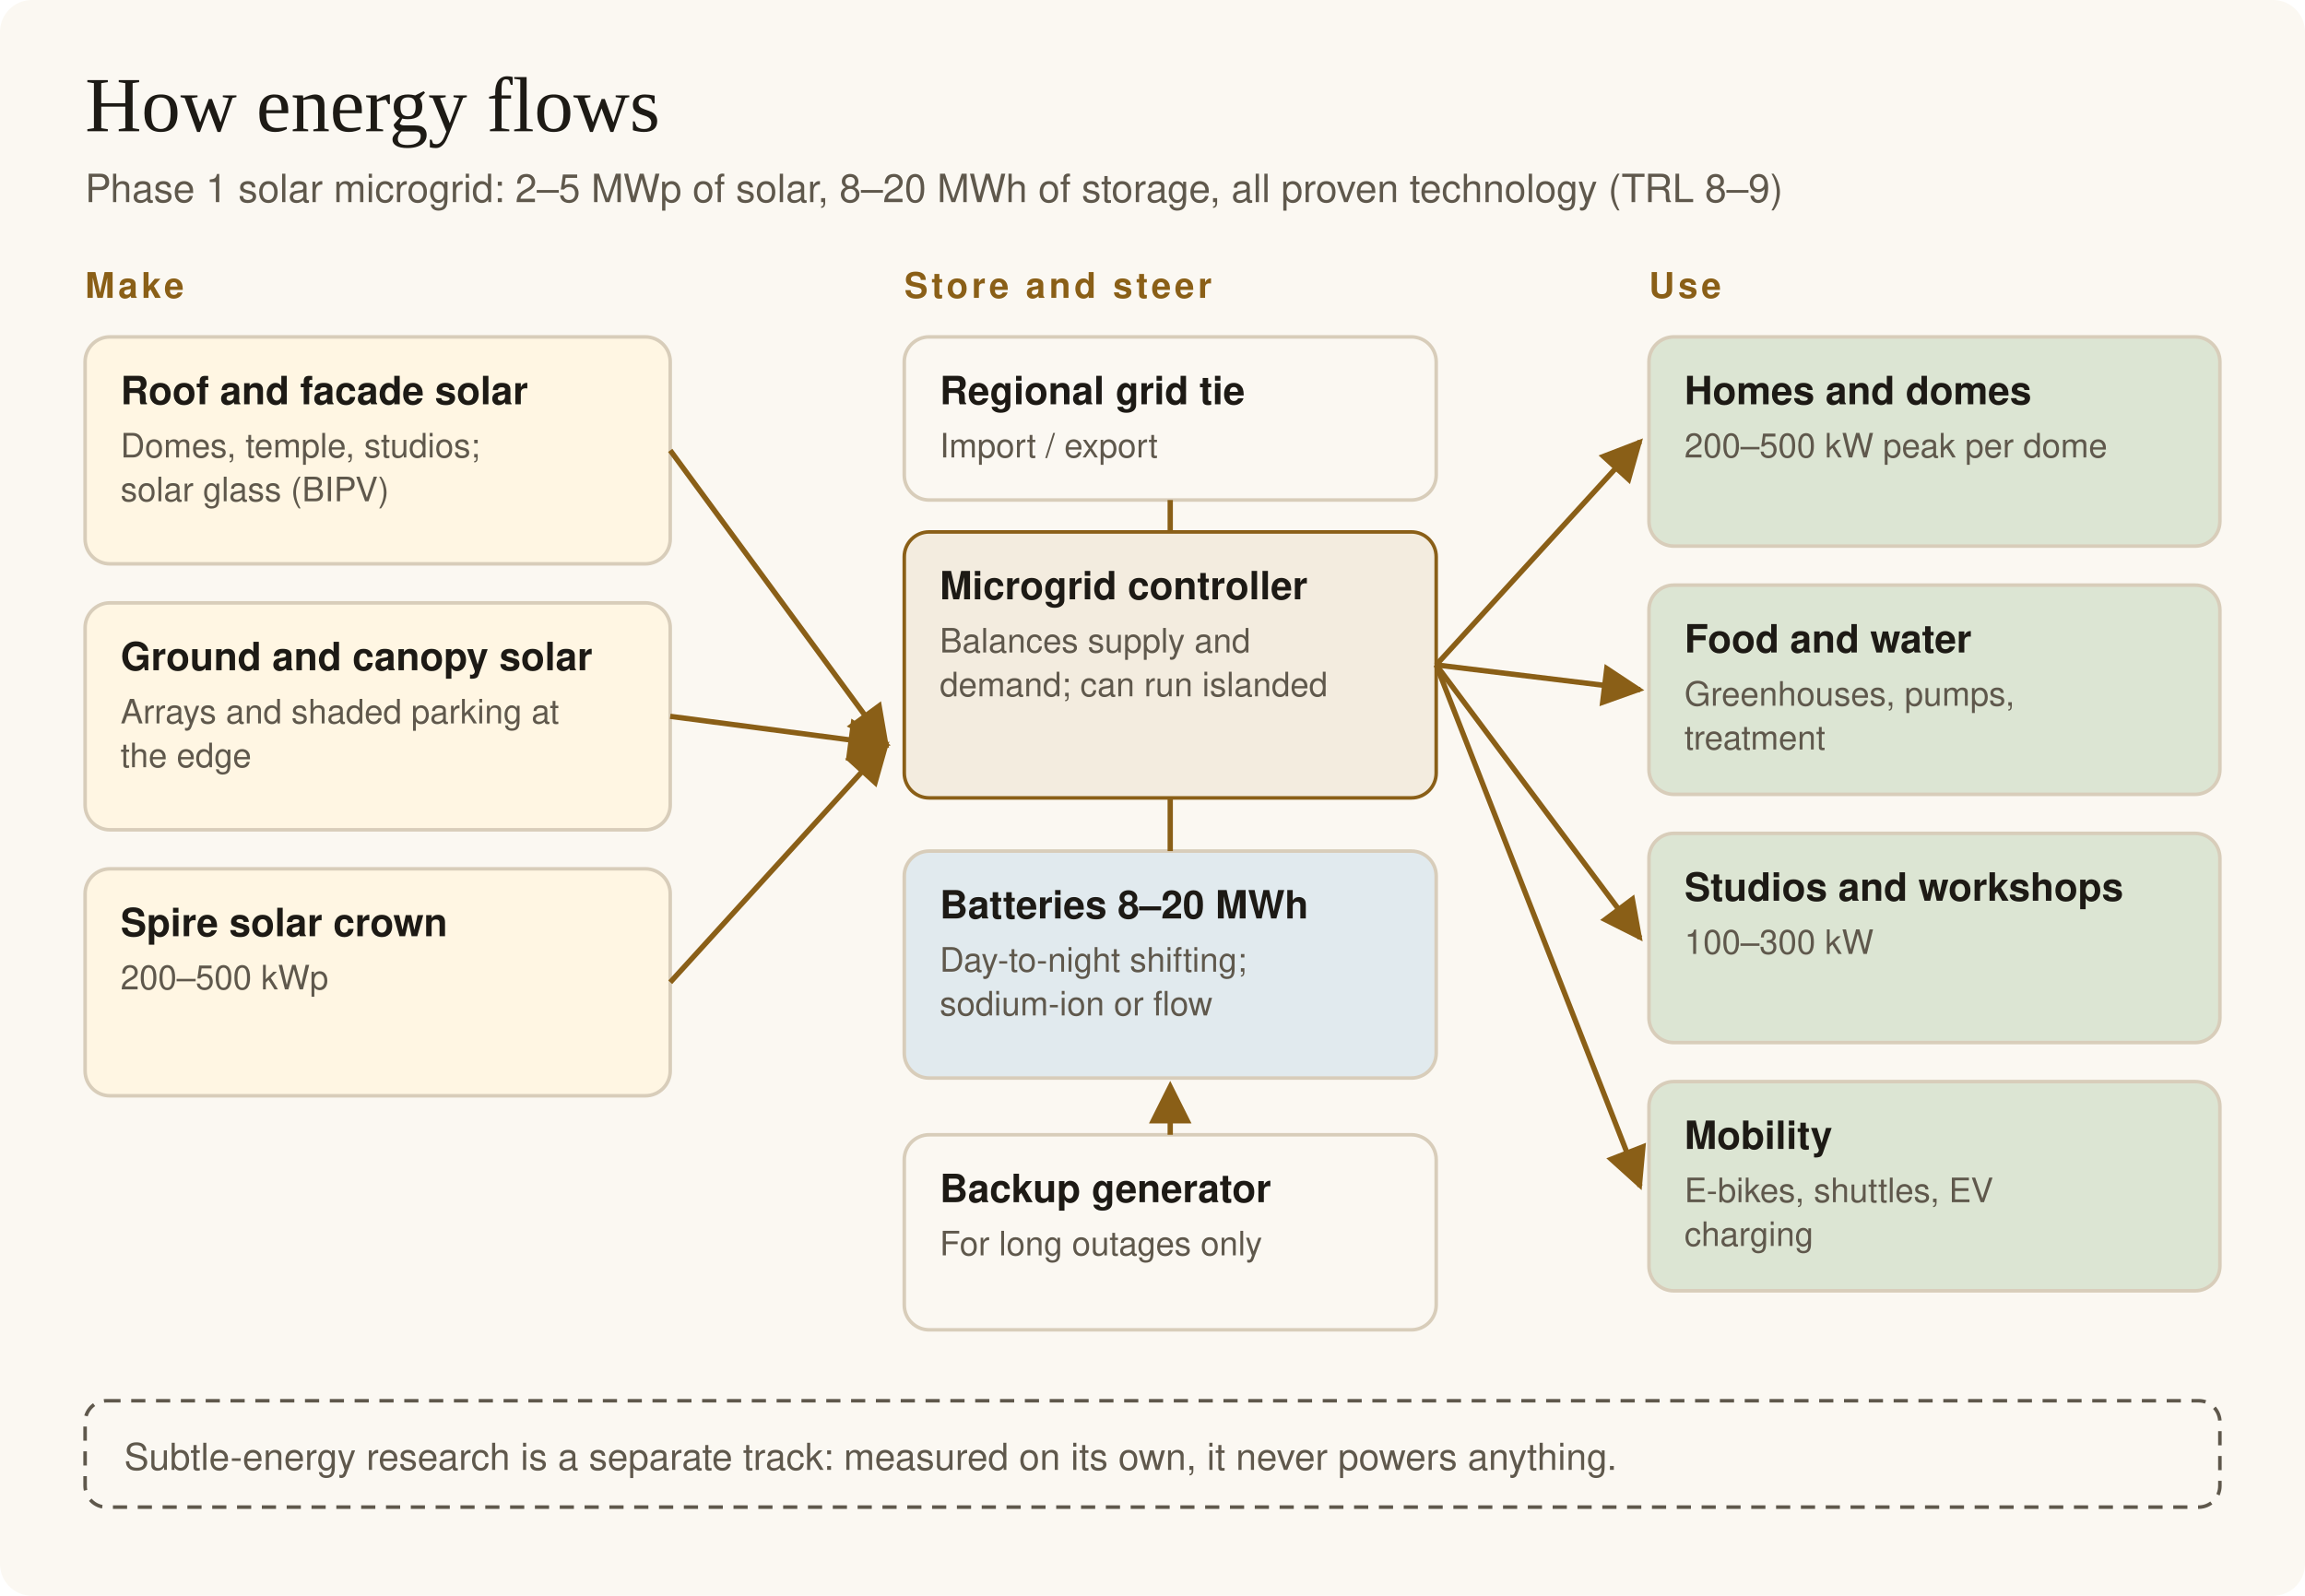
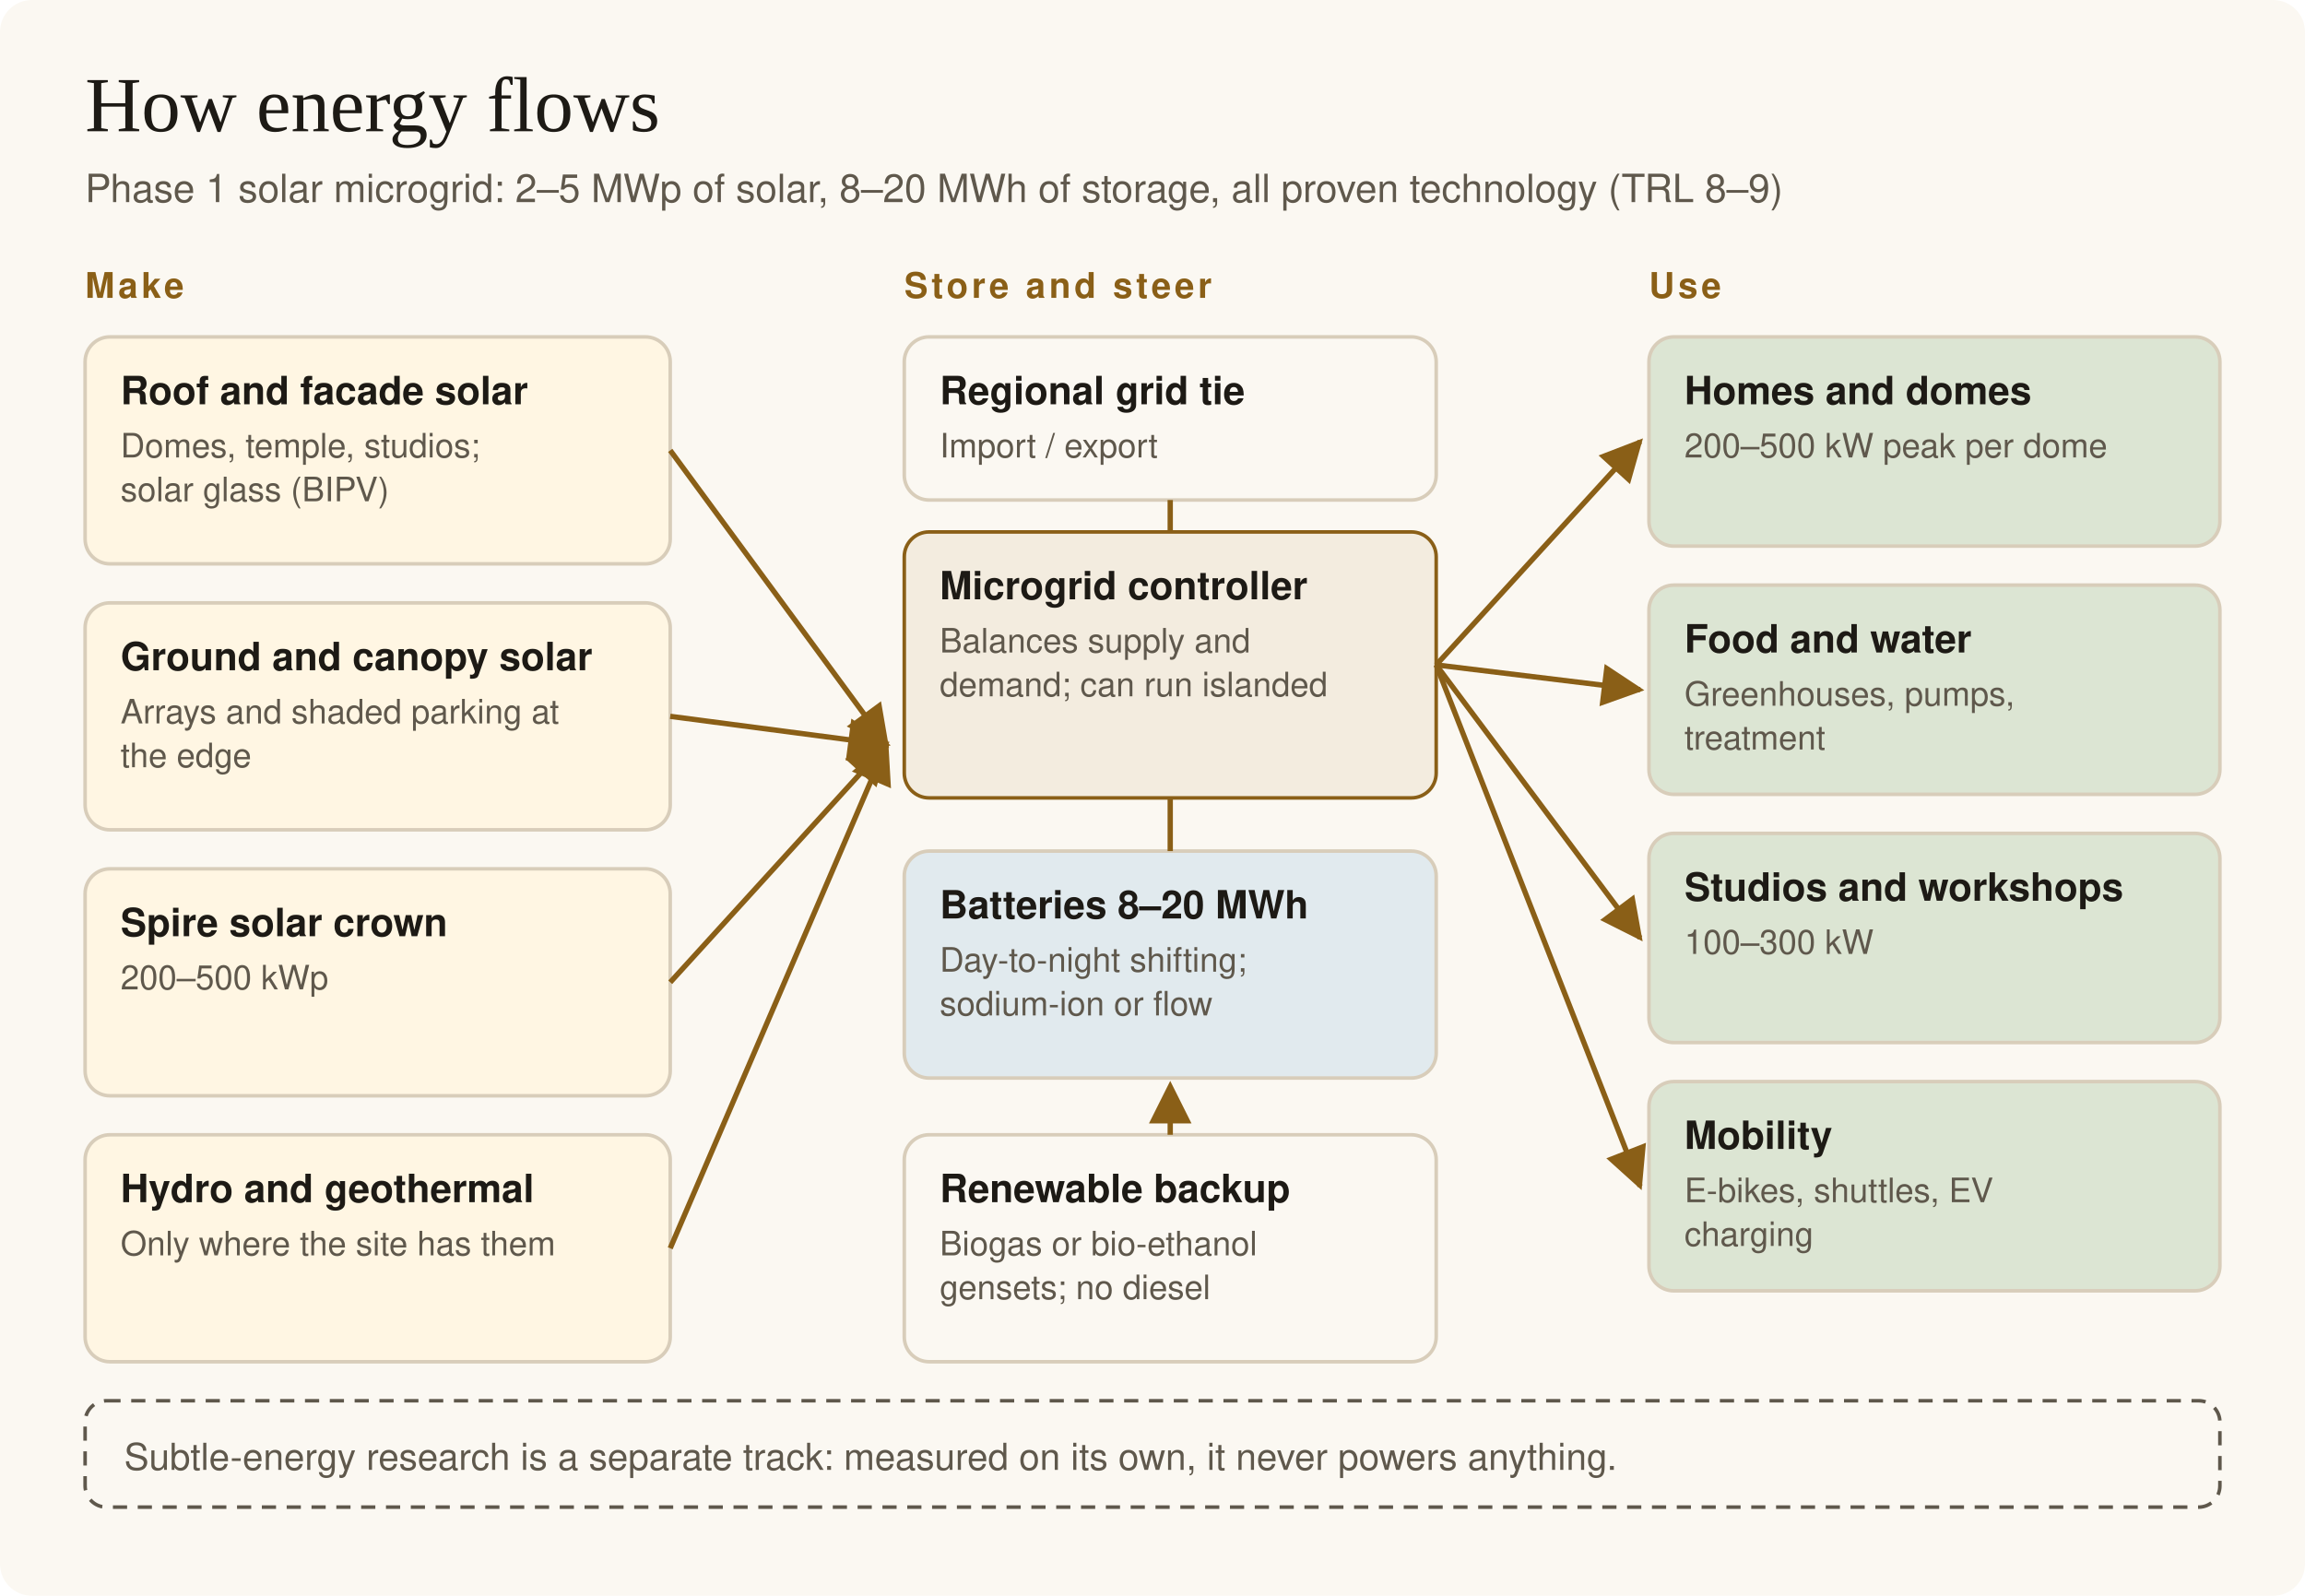
<svg xmlns="http://www.w3.org/2000/svg" viewBox="0 0 1300 900" width="1300" height="900" role="img" aria-label="How energy flows">
  <rect width="1300" height="900" rx="18" fill="#FBF8F2" />
  <text x="48" y="74" font-family="Georgia, 'Times New Roman', serif" font-size="44" font-weight="400" fill="#1D1A15" text-anchor="start">How energy flows</text>
  <text x="48" y="114" font-family="'Helvetica Neue', Helvetica, Arial, sans-serif" font-size="22" font-weight="400" fill="#5F584C" text-anchor="start">Phase 1 solar microgrid: 2–5 MWp of solar, 8–20 MWh of storage, all proven technology (TRL 8–9)</text>
  <defs>
    <marker id="a" viewBox="0 0 10 10" refX="9" refY="5" markerWidth="8" markerHeight="8" orient="auto">
      <path d="M0 0L10 5L0 10z" fill="#8A5F17" />
    </marker>
  </defs>
  <text x="48" y="168" font-family="'Helvetica Neue', Helvetica, Arial, sans-serif" font-size="20" font-weight="700" fill="#8A5F17" text-anchor="start" letter-spacing="2">Make</text>
  <rect x="48" y="190" width="330" height="128" rx="14" fill="#FFF6E3" stroke="#D8CDBA" stroke-width="2" />
  <text x="68" y="228" font-family="'Helvetica Neue', Helvetica, Arial, sans-serif" font-size="22" font-weight="700" fill="#1D1A15" text-anchor="start">Roof and facade solar</text>
  <text x="68" y="258.0" font-family="'Helvetica Neue', Helvetica, Arial, sans-serif" font-size="19" font-weight="400" fill="#5F584C" text-anchor="start">Domes, temple, studios;</text>
  <text x="68" y="282.7" font-family="'Helvetica Neue', Helvetica, Arial, sans-serif" font-size="19" font-weight="400" fill="#5F584C" text-anchor="start">solar glass (BIPV)</text>
  <path d="M378 254 L500 420" stroke="#8A5F17" stroke-width="3" fill="none" marker-end="url(#a)" />
  <rect x="48" y="340" width="330" height="128" rx="14" fill="#FFF6E3" stroke="#D8CDBA" stroke-width="2" />
  <text x="68" y="378" font-family="'Helvetica Neue', Helvetica, Arial, sans-serif" font-size="22" font-weight="700" fill="#1D1A15" text-anchor="start">Ground and canopy solar</text>
  <text x="68" y="408.0" font-family="'Helvetica Neue', Helvetica, Arial, sans-serif" font-size="19" font-weight="400" fill="#5F584C" text-anchor="start">Arrays and shaded parking at</text>
  <text x="68" y="432.7" font-family="'Helvetica Neue', Helvetica, Arial, sans-serif" font-size="19" font-weight="400" fill="#5F584C" text-anchor="start">the edge</text>
  <path d="M378 404 L500 420" stroke="#8A5F17" stroke-width="3" fill="none" marker-end="url(#a)" />
  <rect x="48" y="490" width="330" height="128" rx="14" fill="#FFF6E3" stroke="#D8CDBA" stroke-width="2" />
  <text x="68" y="528" font-family="'Helvetica Neue', Helvetica, Arial, sans-serif" font-size="22" font-weight="700" fill="#1D1A15" text-anchor="start">Spire solar crown</text>
  <text x="68" y="558.0" font-family="'Helvetica Neue', Helvetica, Arial, sans-serif" font-size="19" font-weight="400" fill="#5F584C" text-anchor="start">200–500 kWp</text>
  <path d="M378 554 L500 420" stroke="#8A5F17" stroke-width="3" fill="none" marker-end="url(#a)" />
+   <rect x="48" y="640" width="330" height="128" rx="14" fill="#FFF6E3" stroke="#D8CDBA" stroke-width="2" />
+   <text x="68" y="678" font-family="'Helvetica Neue', Helvetica, Arial, sans-serif" font-size="22" font-weight="700" fill="#1D1A15" text-anchor="start">Hydro and geothermal</text>
+   <text x="68" y="708.0" font-family="'Helvetica Neue', Helvetica, Arial, sans-serif" font-size="19" font-weight="400" fill="#5F584C" text-anchor="start">Only where the site has them</text>
+   <path d="M378 704 L500 420" stroke="#8A5F17" stroke-width="3" fill="none" marker-end="url(#a)" />
  <text x="510" y="168" font-family="'Helvetica Neue', Helvetica, Arial, sans-serif" font-size="20" font-weight="700" fill="#8A5F17" text-anchor="start" letter-spacing="2">Store and steer</text>
  <rect x="510" y="300" width="300" height="150" rx="14" fill="#F3ECDF" stroke="#8A5F17" stroke-width="2" />
  <text x="530" y="338" font-family="'Helvetica Neue', Helvetica, Arial, sans-serif" font-size="22" font-weight="700" fill="#1D1A15" text-anchor="start">Microgrid controller</text>
  <text x="530" y="368.0" font-family="'Helvetica Neue', Helvetica, Arial, sans-serif" font-size="19" font-weight="400" fill="#5F584C" text-anchor="start">Balances supply and</text>
  <text x="530" y="392.7" font-family="'Helvetica Neue', Helvetica, Arial, sans-serif" font-size="19" font-weight="400" fill="#5F584C" text-anchor="start">demand; can run islanded</text>
  <rect x="510" y="480" width="300" height="128" rx="14" fill="#E1EAEE" stroke="#D8CDBA" stroke-width="2" />
  <text x="530" y="518" font-family="'Helvetica Neue', Helvetica, Arial, sans-serif" font-size="22" font-weight="700" fill="#1D1A15" text-anchor="start">Batteries 8–20 MWh</text>
  <text x="530" y="548.0" font-family="'Helvetica Neue', Helvetica, Arial, sans-serif" font-size="19" font-weight="400" fill="#5F584C" text-anchor="start">Day-to-night shifting;</text>
  <text x="530" y="572.7" font-family="'Helvetica Neue', Helvetica, Arial, sans-serif" font-size="19" font-weight="400" fill="#5F584C" text-anchor="start">sodium-ion or flow</text>
  <rect x="510" y="190" width="300" height="92" rx="14" fill="#FBF8F2" stroke="#D8CDBA" stroke-width="2" />
  <text x="530" y="228" font-family="'Helvetica Neue', Helvetica, Arial, sans-serif" font-size="22" font-weight="700" fill="#1D1A15" text-anchor="start">Regional grid tie</text>
  <text x="530" y="258.0" font-family="'Helvetica Neue', Helvetica, Arial, sans-serif" font-size="19" font-weight="400" fill="#5F584C" text-anchor="start">Import / export</text>
  <path d="M660 282 L660 300" stroke="#8A5F17" stroke-width="3" />
  <path d="M660 450 L660 480" stroke="#8A5F17" stroke-width="3" />
-   <rect x="510" y="640" width="300" height="110" rx="14" fill="#FBF8F2" stroke="#D8CDBA" stroke-width="2" />
-   <text x="530" y="678" font-family="'Helvetica Neue', Helvetica, Arial, sans-serif" font-size="22" font-weight="700" fill="#1D1A15" text-anchor="start">Backup generator</text>
-   <text x="530" y="708.0" font-family="'Helvetica Neue', Helvetica, Arial, sans-serif" font-size="19" font-weight="400" fill="#5F584C" text-anchor="start">For long outages only</text>
+   <rect x="510" y="640" width="300" height="128" rx="14" fill="#FBF8F2" stroke="#D8CDBA" stroke-width="2" />
+   <text x="530" y="678" font-family="'Helvetica Neue', Helvetica, Arial, sans-serif" font-size="22" font-weight="700" fill="#1D1A15" text-anchor="start">Renewable backup</text>
+   <text x="530" y="708.0" font-family="'Helvetica Neue', Helvetica, Arial, sans-serif" font-size="19" font-weight="400" fill="#5F584C" text-anchor="start">Biogas or bio-ethanol</text>
+   <text x="530" y="732.7" font-family="'Helvetica Neue', Helvetica, Arial, sans-serif" font-size="19" font-weight="400" fill="#5F584C" text-anchor="start">gensets; no diesel</text>
  <path d="M660 640 L660 612" stroke="#8A5F17" stroke-width="3" fill="none" marker-end="url(#a)" stroke-dasharray="8 6" />
  <text x="930" y="168" font-family="'Helvetica Neue', Helvetica, Arial, sans-serif" font-size="20" font-weight="700" fill="#8A5F17" text-anchor="start" letter-spacing="2">Use</text>
  <rect x="930" y="190" width="322" height="118" rx="14" fill="#DCE5D3" stroke="#D8CDBA" stroke-width="2" />
  <text x="950" y="228" font-family="'Helvetica Neue', Helvetica, Arial, sans-serif" font-size="22" font-weight="700" fill="#1D1A15" text-anchor="start">Homes and domes</text>
  <text x="950" y="258.0" font-family="'Helvetica Neue', Helvetica, Arial, sans-serif" font-size="19" font-weight="400" fill="#5F584C" text-anchor="start">200–500 kW peak per dome</text>
  <path d="M810 375 L925 249" stroke="#8A5F17" stroke-width="3" fill="none" marker-end="url(#a)" />
  <rect x="930" y="330" width="322" height="118" rx="14" fill="#DCE5D3" stroke="#D8CDBA" stroke-width="2" />
  <text x="950" y="368" font-family="'Helvetica Neue', Helvetica, Arial, sans-serif" font-size="22" font-weight="700" fill="#1D1A15" text-anchor="start">Food and water</text>
  <text x="950" y="398.0" font-family="'Helvetica Neue', Helvetica, Arial, sans-serif" font-size="19" font-weight="400" fill="#5F584C" text-anchor="start">Greenhouses, pumps,</text>
  <text x="950" y="422.7" font-family="'Helvetica Neue', Helvetica, Arial, sans-serif" font-size="19" font-weight="400" fill="#5F584C" text-anchor="start">treatment</text>
  <path d="M810 375 L925 389" stroke="#8A5F17" stroke-width="3" fill="none" marker-end="url(#a)" />
  <rect x="930" y="470" width="322" height="118" rx="14" fill="#DCE5D3" stroke="#D8CDBA" stroke-width="2" />
  <text x="950" y="508" font-family="'Helvetica Neue', Helvetica, Arial, sans-serif" font-size="22" font-weight="700" fill="#1D1A15" text-anchor="start">Studios and workshops</text>
  <text x="950" y="538.0" font-family="'Helvetica Neue', Helvetica, Arial, sans-serif" font-size="19" font-weight="400" fill="#5F584C" text-anchor="start">100–300 kW</text>
  <path d="M810 375 L925 529" stroke="#8A5F17" stroke-width="3" fill="none" marker-end="url(#a)" />
  <rect x="930" y="610" width="322" height="118" rx="14" fill="#DCE5D3" stroke="#D8CDBA" stroke-width="2" />
  <text x="950" y="648" font-family="'Helvetica Neue', Helvetica, Arial, sans-serif" font-size="22" font-weight="700" fill="#1D1A15" text-anchor="start">Mobility</text>
  <text x="950" y="678.0" font-family="'Helvetica Neue', Helvetica, Arial, sans-serif" font-size="19" font-weight="400" fill="#5F584C" text-anchor="start">E-bikes, shuttles, EV</text>
  <text x="950" y="702.7" font-family="'Helvetica Neue', Helvetica, Arial, sans-serif" font-size="19" font-weight="400" fill="#5F584C" text-anchor="start">charging</text>
  <path d="M810 375 L925 669" stroke="#8A5F17" stroke-width="3" fill="none" marker-end="url(#a)" />
  <rect x="48" y="790" width="1204" height="60" rx="12" fill="none" stroke="#5F584C" stroke-width="2" stroke-dasharray="8 6" />
  <text x="70" y="829" font-family="'Helvetica Neue', Helvetica, Arial, sans-serif" font-size="21" font-weight="400" fill="#5F584C" text-anchor="start">Subtle-energy research is a separate track: measured on its own, it never powers anything.</text>
</svg>
